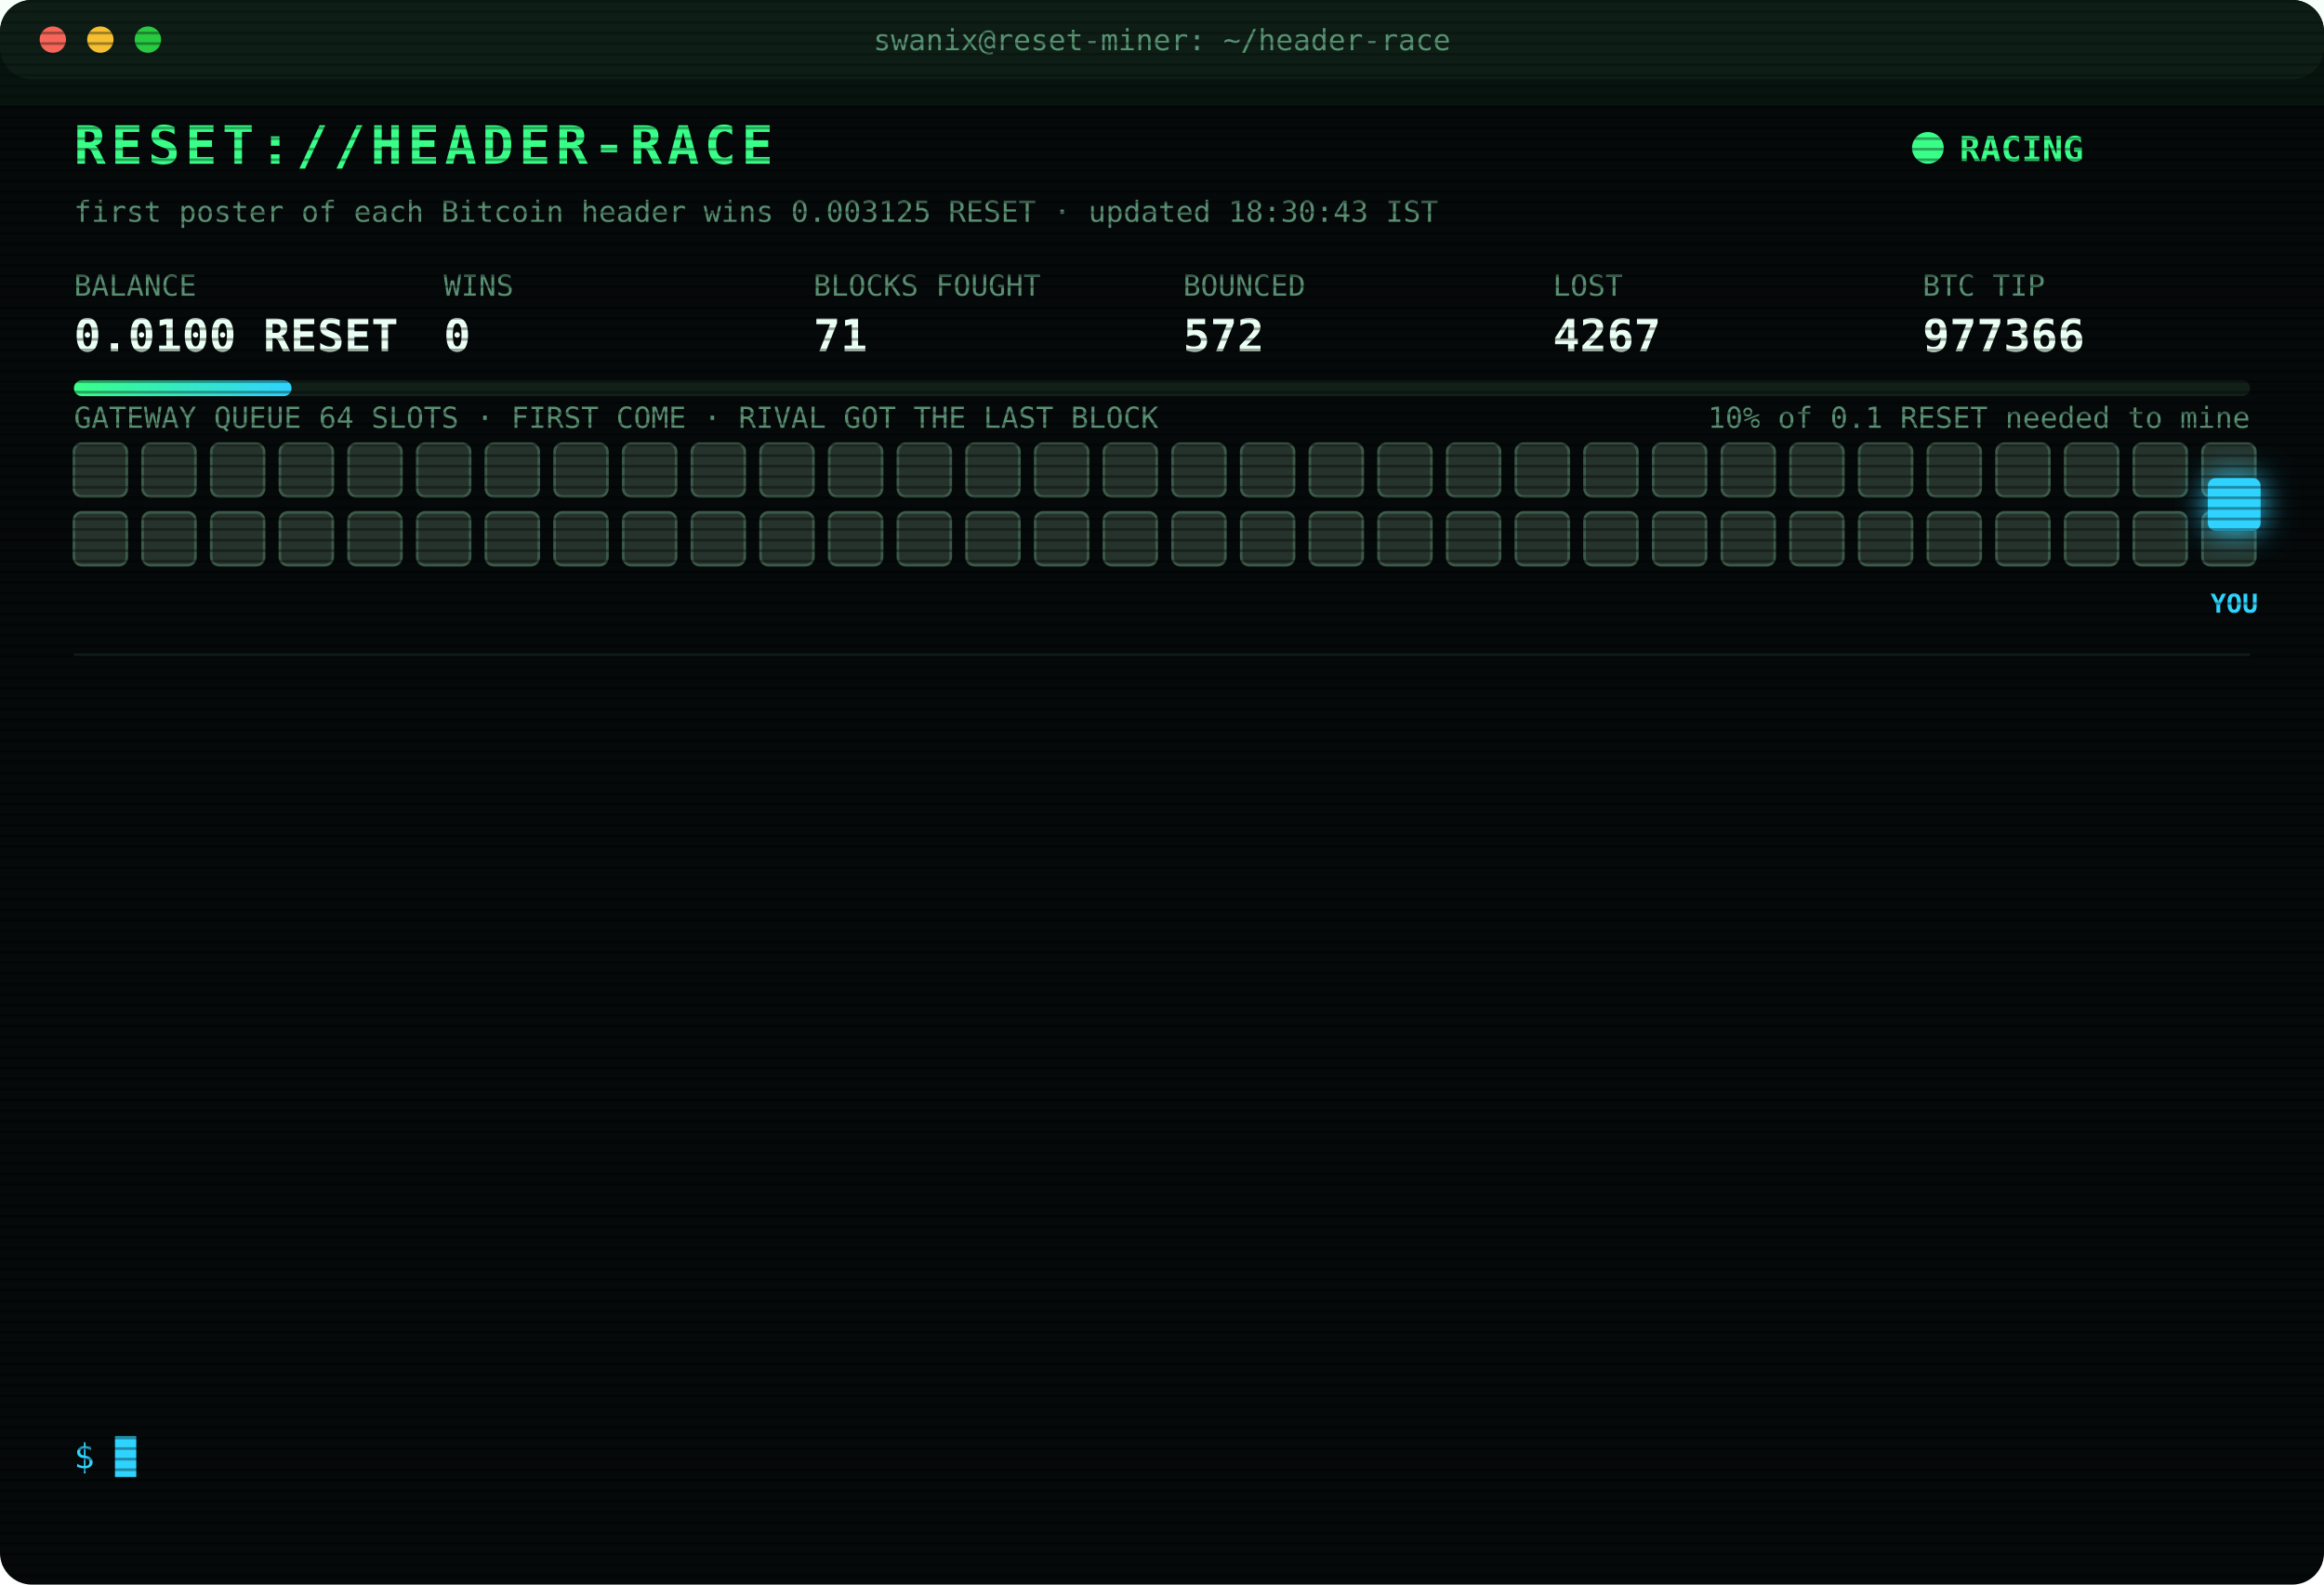
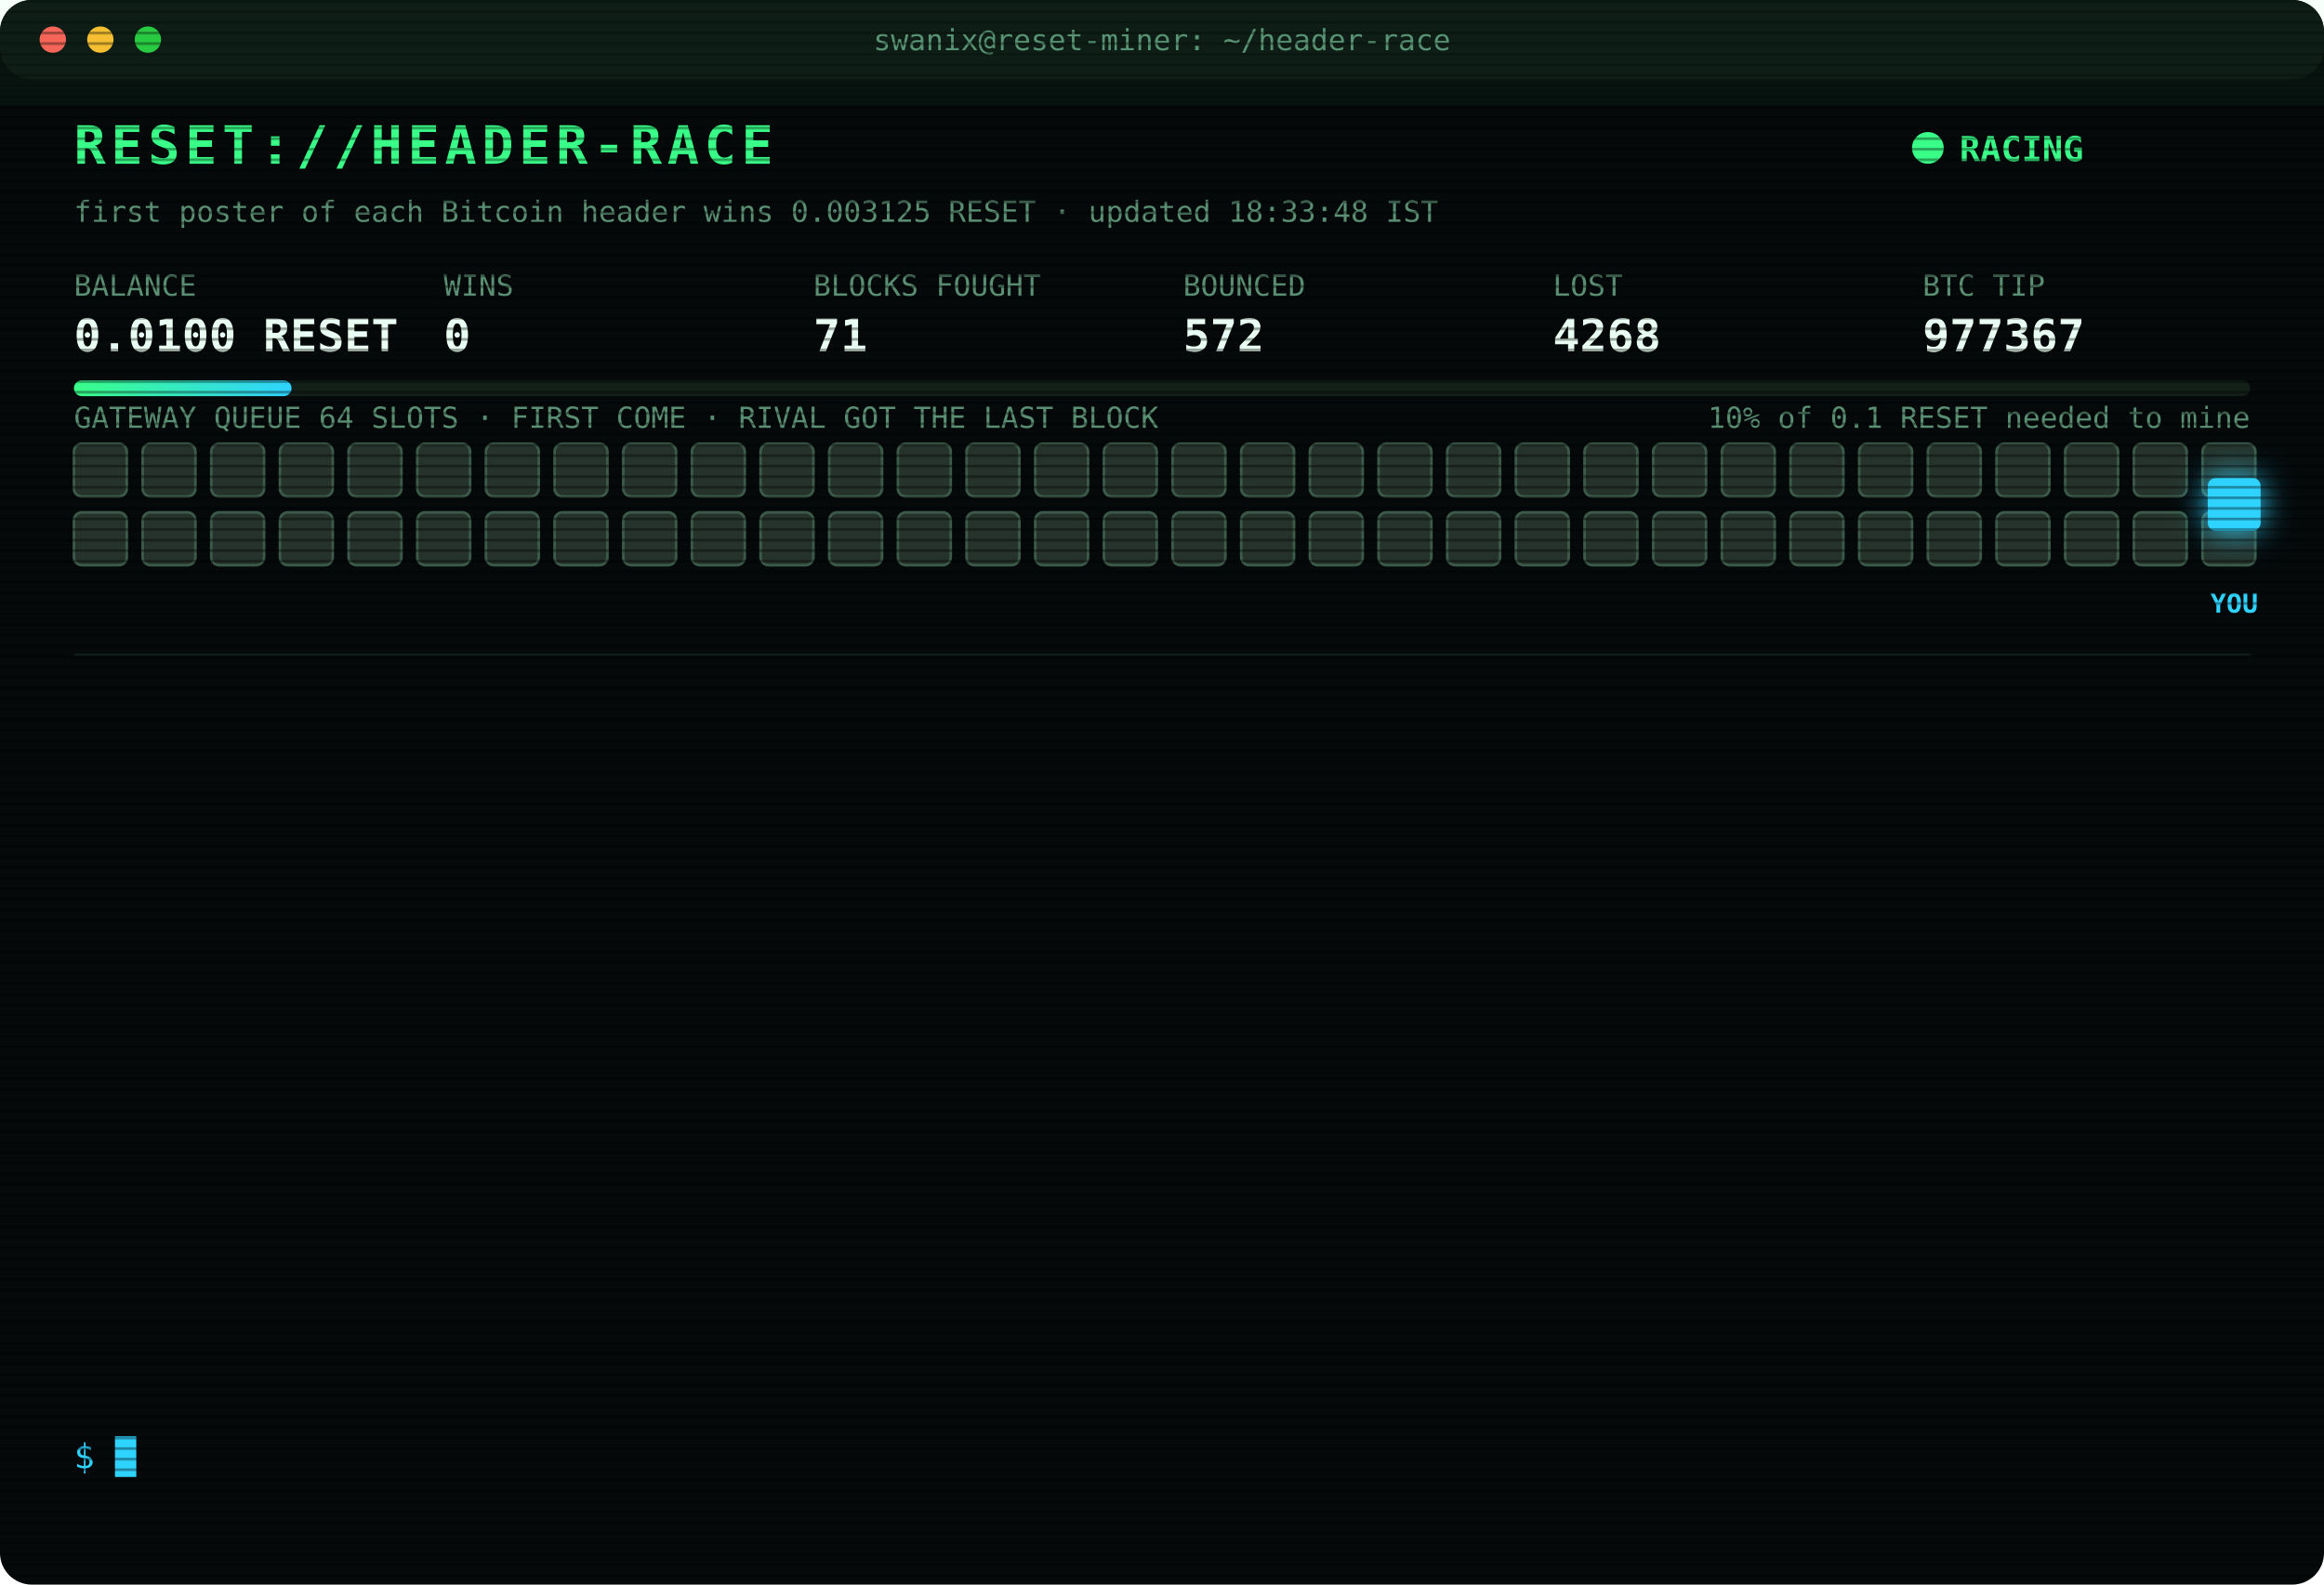
<svg xmlns="http://www.w3.org/2000/svg" width="880" height="600" viewBox="0 0 880 600" font-family="ui-monospace,SFMono-Regular,Menlo,Consolas,monospace">
  <style>
text{font-size:13px;fill:#7CFFB2}
.title{font-size:20px;font-weight:700;fill:#39FF88;letter-spacing:2px;animation:glitch 3s infinite steps(1)}
.sub{fill:#2fd3ff}.k{fill:#5a8f73;font-size:11px}.v{font-size:17px;font-weight:700;fill:#eafff3}
.ts{fill:#3f6b56}.boot{fill:#2fd3ff}.dim{fill:#5a8f73}.bad{fill:#ff4d6d}.warn{fill:#ffd23f}.mag{fill:#ff5cf0}.win{fill:#39FF88;font-weight:700}
.tag{font-size:10px;fill:#2fd3ff;font-weight:700}
.rival{fill:#26332c;stroke:#3c5a49;animation:jam 1.2s infinite alternate}
.idle{fill:#141c18;stroke:#22302a;animation:breathe 4s infinite}
.me{fill:#2fd3ff;filter:drop-shadow(0 0 6px #2fd3ff)}
.hover{animation:nudge 1.1s infinite ease-in-out}.bounce{animation:kick 1.4s infinite}
.ln{opacity:0;animation:in .4s forwards}
.cur{animation:blink 1s infinite steps(1)}
.scan{animation:scan 6s infinite linear}
.led{animation:blink 1.4s infinite}
@keyframes in{from{opacity:0;transform:translateX(-6px)}to{opacity:1;transform:none}}
@keyframes blink{50%{opacity:0}}
@keyframes jam{to{fill:#33463b}}
@keyframes breathe{50%{opacity:.4}}
@keyframes nudge{50%{transform:translateX(-10px)}}
@keyframes kick{0%,100%{transform:none}30%{transform:translateX(-14px)}55%{transform:translateX(10px) translateY(-6px)}}
@keyframes glitch{0%,92%{transform:none}93%{transform:translateX(2px);fill:#ff4d6d}95%{transform:translateX(-2px);fill:#2fd3ff}97%{transform:none}}
@keyframes scan{from{transform:translateY(-40px)}to{transform:translateY(600px)}}
</style>
  <defs>
    <pattern id="sl" width="4" height="4" patternUnits="userSpaceOnUse">
      <rect width="4" height="1" fill="#000" opacity=".35" />
    </pattern>
    <linearGradient id="bar">
      <stop offset="0" stop-color="#39FF88" />
      <stop offset="1" stop-color="#2fd3ff" />
    </linearGradient>
  </defs>
  <rect width="880" height="600" rx="12" fill="#05090a" />
  <rect width="880" height="30" rx="12" fill="#0d1512" />
  <circle cx="20" cy="15" r="5" fill="#ff5f57" />
  <circle cx="38" cy="15" r="5" fill="#febc2e" />
  <circle cx="56" cy="15" r="5" fill="#28c840" />
  <text x="440" y="19" text-anchor="middle" class="k">swanix@reset-miner: ~/header-race</text>
  <text x="28" y="62" class="title">RESET://HEADER-RACE</text>
  <circle class="led" cx="730" cy="56" r="6" fill="#39FF88" />
  <text x="742" y="61" class="win">RACING</text>
-   <text x="28" y="84" class="k">first poster of each Bitcoin header wins 0.003125 RESET · updated 18:30:43 IST</text>
+   <text x="28" y="84" class="k">first poster of each Bitcoin header wins 0.003125 RESET · updated 18:33:48 IST</text>
  <text x="28" y="112" class="k">BALANCE</text>
  <text x="28" y="133" class="v">0.0100 RESET</text>
  <text x="168" y="112" class="k">WINS</text>
  <text x="168" y="133" class="v">0</text>
  <text x="308" y="112" class="k">BLOCKS FOUGHT</text>
  <text x="308" y="133" class="v">71</text>
  <text x="448" y="112" class="k">BOUNCED</text>
  <text x="448" y="133" class="v">572</text>
  <text x="588" y="112" class="k">LOST</text>
-   <text x="588" y="133" class="v">4267</text>
+   <text x="588" y="133" class="v">4268</text>
  <text x="728" y="112" class="k">BTC TIP</text>
-   <text x="728" y="133" class="v">977366</text>
+   <text x="728" y="133" class="v">977367</text>
  <rect x="28" y="144" width="824" height="6" rx="3" fill="#13201a" />
  <rect x="28" y="144" width="82.4" height="6" rx="3" fill="url(#bar)" />
  <text x="852" y="162" text-anchor="end" class="k">10% of 0.1 RESET needed to mine</text>
  <text x="28" y="162" class="k">GATEWAY QUEUE 64 SLOTS · FIRST COME · RIVAL GOT THE LAST BLOCK</text>
  <rect class="rival" x="28" y="168" width="20" height="20" rx="3" style="animation-delay:0.00s" />
  <rect class="rival" x="54" y="168" width="20" height="20" rx="3" style="animation-delay:0.05s" />
  <rect class="rival" x="80" y="168" width="20" height="20" rx="3" style="animation-delay:0.10s" />
  <rect class="rival" x="106" y="168" width="20" height="20" rx="3" style="animation-delay:0.15s" />
  <rect class="rival" x="132" y="168" width="20" height="20" rx="3" style="animation-delay:0.20s" />
  <rect class="rival" x="158" y="168" width="20" height="20" rx="3" style="animation-delay:0.25s" />
  <rect class="rival" x="184" y="168" width="20" height="20" rx="3" style="animation-delay:0.30s" />
  <rect class="rival" x="210" y="168" width="20" height="20" rx="3" style="animation-delay:0.35s" />
  <rect class="rival" x="236" y="168" width="20" height="20" rx="3" style="animation-delay:0.40s" />
  <rect class="rival" x="262" y="168" width="20" height="20" rx="3" style="animation-delay:0.45s" />
  <rect class="rival" x="288" y="168" width="20" height="20" rx="3" style="animation-delay:0.50s" />
  <rect class="rival" x="314" y="168" width="20" height="20" rx="3" style="animation-delay:0.55s" />
  <rect class="rival" x="340" y="168" width="20" height="20" rx="3" style="animation-delay:0.60s" />
  <rect class="rival" x="366" y="168" width="20" height="20" rx="3" style="animation-delay:0.65s" />
  <rect class="rival" x="392" y="168" width="20" height="20" rx="3" style="animation-delay:0.70s" />
  <rect class="rival" x="418" y="168" width="20" height="20" rx="3" style="animation-delay:0.75s" />
  <rect class="rival" x="444" y="168" width="20" height="20" rx="3" style="animation-delay:0.80s" />
  <rect class="rival" x="470" y="168" width="20" height="20" rx="3" style="animation-delay:0.85s" />
  <rect class="rival" x="496" y="168" width="20" height="20" rx="3" style="animation-delay:0.90s" />
  <rect class="rival" x="522" y="168" width="20" height="20" rx="3" style="animation-delay:0.95s" />
  <rect class="rival" x="548" y="168" width="20" height="20" rx="3" style="animation-delay:1.00s" />
  <rect class="rival" x="574" y="168" width="20" height="20" rx="3" style="animation-delay:1.05s" />
  <rect class="rival" x="600" y="168" width="20" height="20" rx="3" style="animation-delay:1.10s" />
  <rect class="rival" x="626" y="168" width="20" height="20" rx="3" style="animation-delay:1.15s" />
  <rect class="rival" x="652" y="168" width="20" height="20" rx="3" style="animation-delay:1.20s" />
  <rect class="rival" x="678" y="168" width="20" height="20" rx="3" style="animation-delay:1.25s" />
  <rect class="rival" x="704" y="168" width="20" height="20" rx="3" style="animation-delay:1.30s" />
  <rect class="rival" x="730" y="168" width="20" height="20" rx="3" style="animation-delay:1.35s" />
  <rect class="rival" x="756" y="168" width="20" height="20" rx="3" style="animation-delay:1.40s" />
  <rect class="rival" x="782" y="168" width="20" height="20" rx="3" style="animation-delay:1.45s" />
  <rect class="rival" x="808" y="168" width="20" height="20" rx="3" style="animation-delay:1.50s" />
  <rect class="rival" x="834" y="168" width="20" height="20" rx="3" style="animation-delay:1.55s" />
  <rect class="rival" x="28" y="194" width="20" height="20" rx="3" style="animation-delay:1.60s" />
  <rect class="rival" x="54" y="194" width="20" height="20" rx="3" style="animation-delay:1.65s" />
  <rect class="rival" x="80" y="194" width="20" height="20" rx="3" style="animation-delay:1.70s" />
  <rect class="rival" x="106" y="194" width="20" height="20" rx="3" style="animation-delay:1.75s" />
  <rect class="rival" x="132" y="194" width="20" height="20" rx="3" style="animation-delay:1.80s" />
  <rect class="rival" x="158" y="194" width="20" height="20" rx="3" style="animation-delay:1.85s" />
  <rect class="rival" x="184" y="194" width="20" height="20" rx="3" style="animation-delay:1.90s" />
  <rect class="rival" x="210" y="194" width="20" height="20" rx="3" style="animation-delay:1.95s" />
  <rect class="rival" x="236" y="194" width="20" height="20" rx="3" style="animation-delay:2.00s" />
  <rect class="rival" x="262" y="194" width="20" height="20" rx="3" style="animation-delay:2.05s" />
  <rect class="rival" x="288" y="194" width="20" height="20" rx="3" style="animation-delay:2.10s" />
  <rect class="rival" x="314" y="194" width="20" height="20" rx="3" style="animation-delay:2.15s" />
  <rect class="rival" x="340" y="194" width="20" height="20" rx="3" style="animation-delay:2.20s" />
  <rect class="rival" x="366" y="194" width="20" height="20" rx="3" style="animation-delay:2.25s" />
  <rect class="rival" x="392" y="194" width="20" height="20" rx="3" style="animation-delay:2.30s" />
  <rect class="rival" x="418" y="194" width="20" height="20" rx="3" style="animation-delay:2.35s" />
  <rect class="rival" x="444" y="194" width="20" height="20" rx="3" style="animation-delay:2.40s" />
  <rect class="rival" x="470" y="194" width="20" height="20" rx="3" style="animation-delay:2.45s" />
  <rect class="rival" x="496" y="194" width="20" height="20" rx="3" style="animation-delay:2.50s" />
  <rect class="rival" x="522" y="194" width="20" height="20" rx="3" style="animation-delay:2.55s" />
  <rect class="rival" x="548" y="194" width="20" height="20" rx="3" style="animation-delay:2.60s" />
  <rect class="rival" x="574" y="194" width="20" height="20" rx="3" style="animation-delay:2.65s" />
  <rect class="rival" x="600" y="194" width="20" height="20" rx="3" style="animation-delay:2.70s" />
  <rect class="rival" x="626" y="194" width="20" height="20" rx="3" style="animation-delay:2.75s" />
  <rect class="rival" x="652" y="194" width="20" height="20" rx="3" style="animation-delay:2.80s" />
  <rect class="rival" x="678" y="194" width="20" height="20" rx="3" style="animation-delay:2.85s" />
  <rect class="rival" x="704" y="194" width="20" height="20" rx="3" style="animation-delay:2.90s" />
  <rect class="rival" x="730" y="194" width="20" height="20" rx="3" style="animation-delay:2.95s" />
  <rect class="rival" x="756" y="194" width="20" height="20" rx="3" style="animation-delay:3.00s" />
  <rect class="rival" x="782" y="194" width="20" height="20" rx="3" style="animation-delay:3.05s" />
  <rect class="rival" x="808" y="194" width="20" height="20" rx="3" style="animation-delay:3.10s" />
  <rect class="rival" x="834" y="194" width="20" height="20" rx="3" style="animation-delay:3.15s" />
  <g class="hover">
    <rect class="me" x="836" y="181" width="20" height="20" rx="3" />
    <text class="tag" x="846" y="232" text-anchor="middle">YOU</text>
  </g>
  <line x1="28" x2="852" y1="248" y2="248" stroke="#13201a" />
  <g class="ln" style="animation-delay:0.40s">
-     <text x="28" y="270" class="ts">15:31:47</text>
-     <text x="104" y="270" class="bad">[LOST] #977354 taken by a rival miner</text>
+     <text x="28" y="270" class="ts">16:01:14</text>
+     <text x="104" y="270" class="bad">[LOST] #977356 taken by a rival miner</text>
  </g>
  <g class="ln" style="animation-delay:0.65s">
-     <text x="28" y="292" class="ts">15:52:03</text>
-     <text x="104" y="292" class="bad">[LOST] #977355 taken by a rival miner</text>
+     <text x="28" y="292" class="ts">16:54:32</text>
+     <text x="104" y="292" class="bad">[LOST] #977357 taken by a rival miner</text>
  </g>
  <g class="ln" style="animation-delay:0.90s">
-     <text x="28" y="314" class="ts">16:01:14</text>
-     <text x="104" y="314" class="bad">[LOST] #977356 taken by a rival miner</text>
+     <text x="28" y="314" class="ts">17:17:58</text>
+     <text x="104" y="314" class="bad">[LOST] #977358 taken by a rival miner</text>
  </g>
  <g class="ln" style="animation-delay:1.15s">
-     <text x="28" y="336" class="ts">16:54:32</text>
-     <text x="104" y="336" class="bad">[LOST] #977357 taken by a rival miner</text>
+     <text x="28" y="336" class="ts">17:25:45</text>
+     <text x="104" y="336" class="bad">[LOST] #977359 taken by a rival miner</text>
  </g>
  <g class="ln" style="animation-delay:1.40s">
-     <text x="28" y="358" class="ts">17:17:58</text>
-     <text x="104" y="358" class="bad">[LOST] #977358 taken by a rival miner</text>
+     <text x="28" y="358" class="ts">17:27:10</text>
+     <text x="104" y="358" class="bad">[LOST] #977360 taken by a rival miner</text>
  </g>
  <g class="ln" style="animation-delay:1.65s">
-     <text x="28" y="380" class="ts">17:25:45</text>
-     <text x="104" y="380" class="bad">[LOST] #977359 taken by a rival miner</text>
+     <text x="28" y="380" class="ts">17:44:44</text>
+     <text x="104" y="380" class="bad">[LOST] #977361 taken by a rival miner</text>
  </g>
  <g class="ln" style="animation-delay:1.90s">
-     <text x="28" y="402" class="ts">17:27:10</text>
-     <text x="104" y="402" class="bad">[LOST] #977360 taken by a rival miner</text>
+     <text x="28" y="402" class="ts">17:59:46</text>
+     <text x="104" y="402" class="bad">[LOST] #977362 taken by a rival miner</text>
  </g>
  <g class="ln" style="animation-delay:2.15s">
-     <text x="28" y="424" class="ts">17:44:44</text>
-     <text x="104" y="424" class="bad">[LOST] #977361 taken by a rival miner</text>
+     <text x="28" y="424" class="ts">18:02:26</text>
+     <text x="104" y="424" class="bad">[LOST] #977363 taken by a rival miner</text>
  </g>
  <g class="ln" style="animation-delay:2.40s">
-     <text x="28" y="446" class="ts">17:59:46</text>
-     <text x="104" y="446" class="bad">[LOST] #977362 taken by a rival miner</text>
+     <text x="28" y="446" class="ts">18:04:13</text>
+     <text x="104" y="446" class="bad">[LOST] #977364 taken by a rival miner</text>
  </g>
  <g class="ln" style="animation-delay:2.65s">
-     <text x="28" y="468" class="ts">18:02:26</text>
-     <text x="104" y="468" class="bad">[LOST] #977363 taken by a rival miner</text>
+     <text x="28" y="468" class="ts">18:13:55</text>
+     <text x="104" y="468" class="bad">[LOST] #977365 taken by a rival miner</text>
  </g>
  <g class="ln" style="animation-delay:2.90s">
-     <text x="28" y="490" class="ts">18:04:13</text>
-     <text x="104" y="490" class="bad">[LOST] #977364 taken by a rival miner</text>
+     <text x="28" y="490" class="ts">18:19:50</text>
+     <text x="104" y="490" class="bad">[LOST] #977366 taken by a rival miner</text>
  </g>
  <g class="ln" style="animation-delay:3.15s">
-     <text x="28" y="512" class="ts">18:13:55</text>
-     <text x="104" y="512" class="bad">[LOST] #977365 taken by a rival miner</text>
+     <text x="28" y="512" class="ts">18:30:04</text>
+     <text x="104" y="512" class="bad">[GATEWAY DOWN] no response · 789ms</text>
  </g>
  <g class="ln" style="animation-delay:3.40s">
-     <text x="28" y="534" class="ts">18:19:50</text>
-     <text x="104" y="534" class="bad">[LOST] #977366 taken by a rival miner</text>
+     <text x="28" y="534" class="ts">18:33:48</text>
+     <text x="104" y="534" class="bad">[LOST] #977367 taken by a rival miner</text>
  </g>
  <text x="28" y="556" class="sub">$ <tspan class="cur">█</tspan>
  </text>
  <rect width="880" height="600" rx="12" fill="url(#sl)" pointer-events="none" />
  <rect class="scan" width="880" height="40" fill="#39FF88" opacity=".04" />
</svg>
